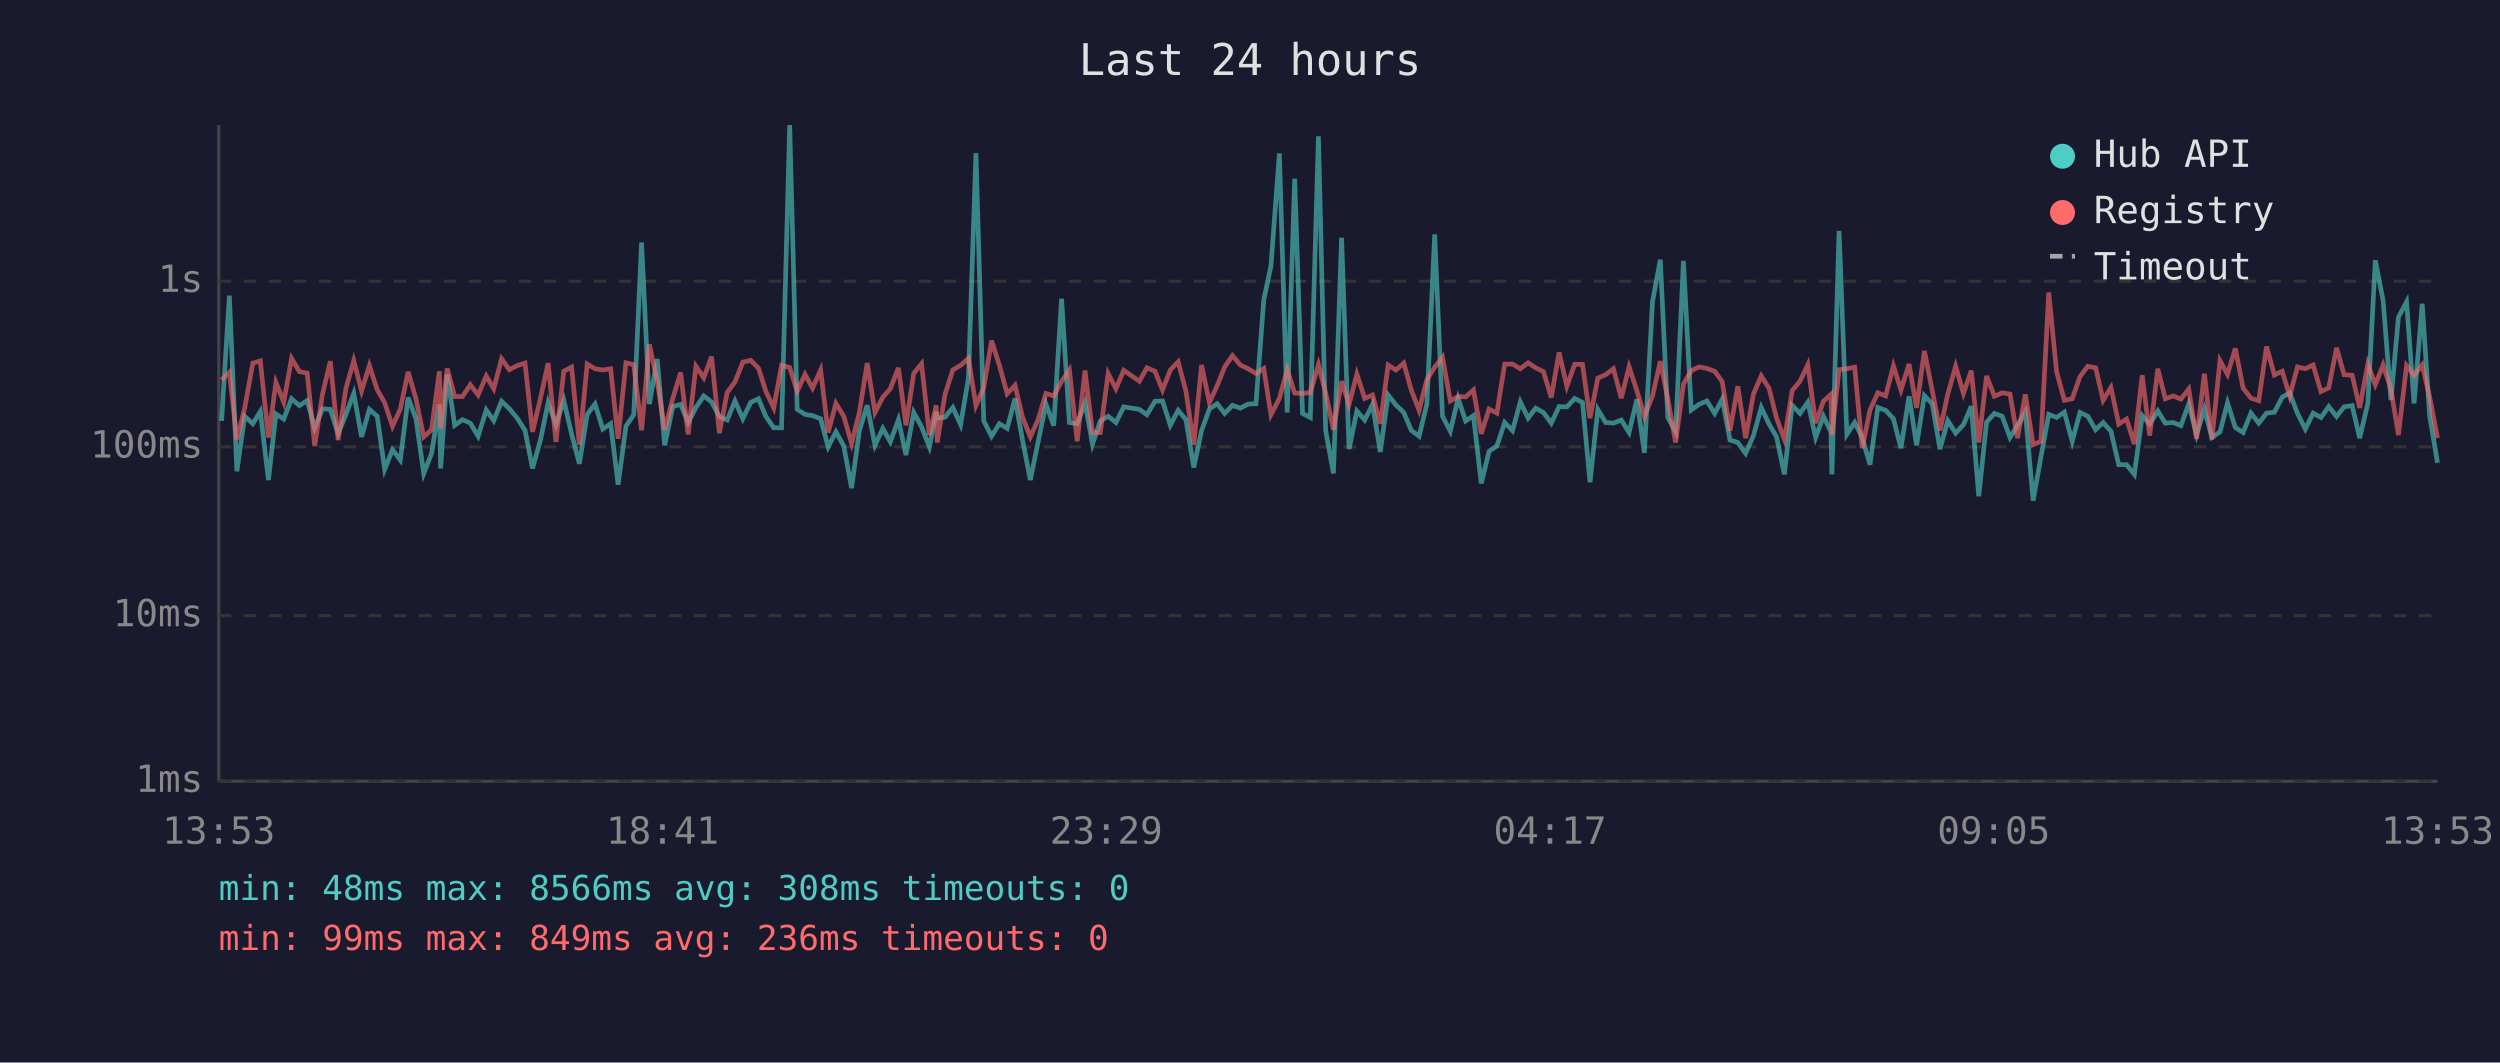
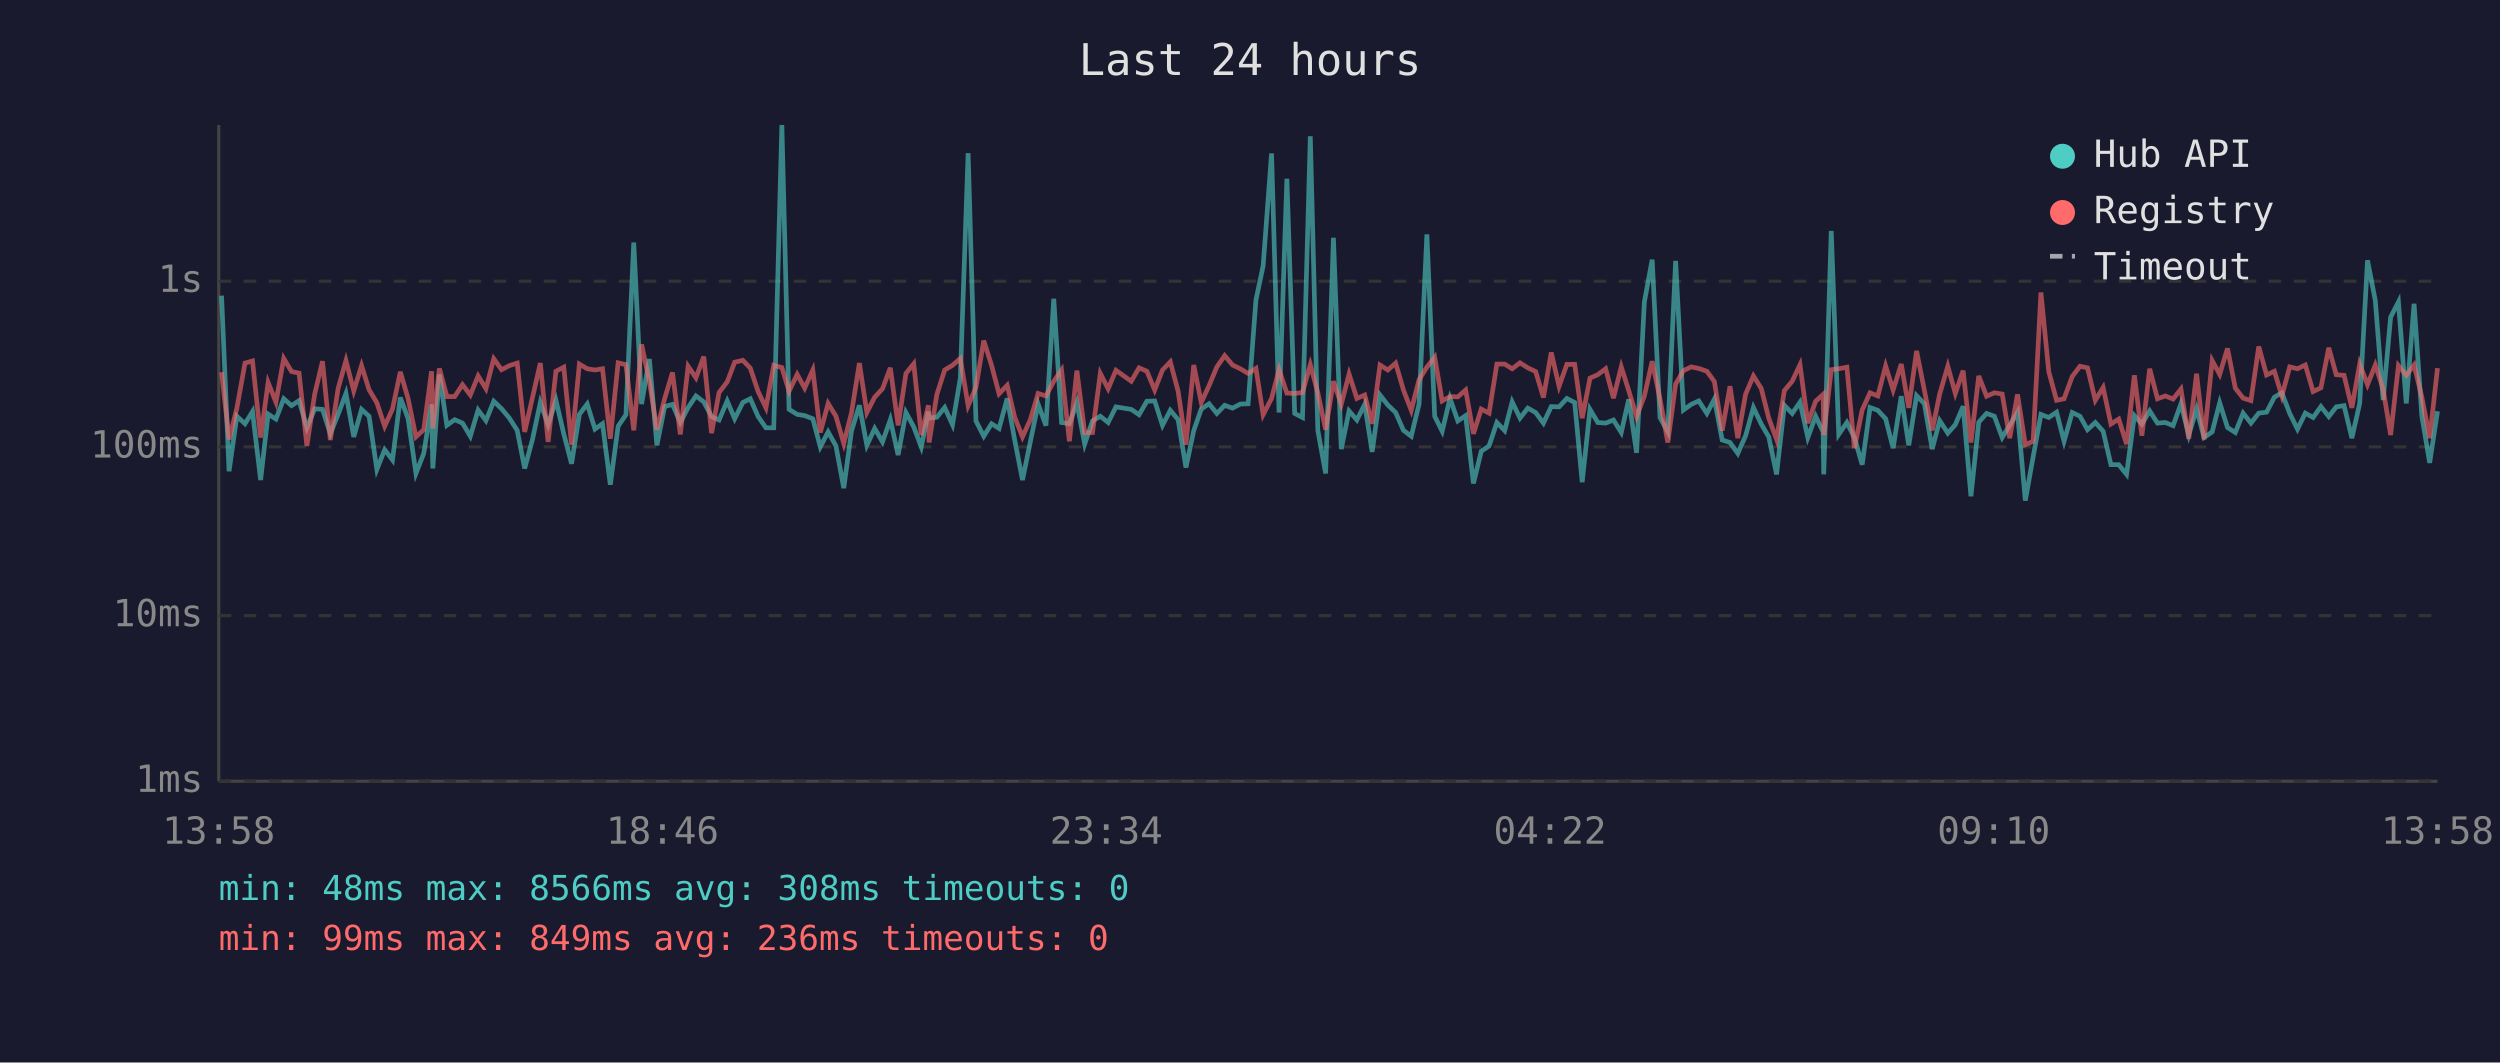
<svg xmlns="http://www.w3.org/2000/svg" viewBox="0 0 800 340" font-family="monospace" font-size="12">
  <rect width="800" height="340" fill="#1a1a2e" />
  <text x="400" y="24" fill="#e0e0e0" font-size="14" text-anchor="middle">Last 24 hours</text>
  <line x1="70" y1="40" x2="70" y2="250" stroke="#444" stroke-width="1" />
  <line x1="70" y1="250" x2="780" y2="250" stroke="#444" stroke-width="1" />
  <line x1="70" y1="250" x2="780" y2="250" stroke="#333" stroke-width="1" stroke-dasharray="4" />
  <text x="65" y="250" fill="#888" text-anchor="end" dominant-baseline="middle">1ms</text>
  <line x1="70" y1="197" x2="780" y2="197" stroke="#333" stroke-width="1" stroke-dasharray="4" />
  <text x="65" y="197" fill="#888" text-anchor="end" dominant-baseline="middle">10ms</text>
  <line x1="70" y1="143" x2="780" y2="143" stroke="#333" stroke-width="1" stroke-dasharray="4" />
  <text x="65" y="143" fill="#888" text-anchor="end" dominant-baseline="middle">100ms</text>
  <line x1="70" y1="90" x2="780" y2="90" stroke="#333" stroke-width="1" stroke-dasharray="4" />
  <text x="65" y="90" fill="#888" text-anchor="end" dominant-baseline="middle">1s</text>
-   <text x="70" y="270" fill="#888" text-anchor="middle">13:53</text>
-   <text x="212" y="270" fill="#888" text-anchor="middle">18:41</text>
-   <text x="354" y="270" fill="#888" text-anchor="middle">23:29</text>
-   <text x="496" y="270" fill="#888" text-anchor="middle">04:17</text>
-   <text x="638" y="270" fill="#888" text-anchor="middle">09:05</text>
-   <text x="780" y="270" fill="#888" text-anchor="middle">13:53</text>
-   <polyline points="70.9,134.7 73.4,94.6 75.8,150.8 78.3,133.2 80.9,135.6 83.3,131.7 85.9,153.6 88.3,132.5 90.8,134.1 93.3,127.6 95.8,129.8 98.3,128.2 100.7,136.9 103.2,130.8 105.7,131.0 108.2,138.8 110.7,132.6 113.2,125.9 115.7,139.8 118.2,131.0 120.7,133.2 123.1,150.2 125.6,143.9 128.1,147.2 130.6,127.2 133.1,134.0 135.6,151.5 138.1,145.1 140.6,129.4 141.0,149.9 143.1,119.8 145.5,136.1 148.0,134.3 150.5,135.4 153.0,139.6 155.6,131.2 158.0,134.6 160.5,128.4 163.0,130.8 165.5,133.8 168.0,137.7 170.4,149.9 173.0,140.6 175.4,128.8 177.9,135.9 180.4,128.1 182.9,138.8 185.4,148.4 187.9,132.6 190.4,129.3 192.9,137.3 195.4,135.6 197.8,155.1 200.3,136.4 202.8,132.7 205.3,77.6 207.8,129.3 210.3,114.9 212.7,142.5 215.3,130.1 217.8,129.4 220.2,135.2 222.7,130.4 225.2,126.7 227.7,128.6 230.2,133.3 232.7,134.4 235.2,128.3 237.7,134.0 240.2,128.8 242.7,127.6 245.1,133.3 247.6,136.9 250.1,136.9 252.7,40.0 255.1,131.0 257.6,132.6 260.0,133.0 262.6,134.0 265.0,143.0 267.5,138.2 270.0,142.7 272.5,156.2 275.0,137.8 277.5,129.7 280.0,142.5 282.5,137.1 284.9,141.4 287.5,134.3 289.9,145.6 292.4,132.0 294.9,136.6 297.4,143.0 299.6,131.7 299.9,133.8 302.4,133.5 304.9,130.4 307.4,135.9 309.9,121.0 312.3,49.0 314.8,134.7 317.3,139.6 319.8,135.6 322.3,137.1 324.8,127.5 327.2,140.8 329.7,153.6 332.2,141.4 334.7,129.3 337.2,136.2 339.7,95.6 342.2,135.2 344.7,135.6 347.2,128.9 349.6,142.1 352.1,134.7 354.6,133.2 357.1,135.2 359.6,130.2 364.6,131.0 367.0,132.7 369.6,128.4 372.0,128.3 374.5,136.1 377.0,131.3 379.5,134.3 382.0,149.6 384.5,137.8 387.0,130.9 389.5,129.2 391.9,132.3 394.4,129.7 396.9,130.6 399.4,129.3 401.9,129.2 404.4,96.0 406.7,85.1 409.4,49.1 411.9,132.0 414.3,57.2 416.8,132.3 419.3,133.6 421.9,43.6 424.2,137.7 426.7,151.5 429.3,76.1 431.7,143.7 434.2,131.5 436.7,134.4 439.2,129.4 441.7,144.6 444.2,126.4 446.7,129.6 449.2,132.0 451.6,137.7 454.1,139.6 456.6,129.3 459.1,75.0 461.6,133.2 464.1,138.0 466.6,127.5 469.0,134.7 471.5,133.0 474.0,154.7 476.5,144.4 479.0,142.7 481.5,135.2 484.0,137.8 486.5,128.6 489.0,133.8 491.4,130.6 493.9,132.0 496.4,135.4 498.9,130.1 501.4,130.2 503.9,127.5 506.4,128.8 508.8,154.3 511.3,131.0 513.8,135.2 516.3,135.4 518.8,134.4 521.3,138.4 523.8,127.8 526.2,144.9 528.8,96.6 531.3,83.1 533.7,133.6 536.2,138.2 538.7,83.5 541.2,131.2 543.7,129.4 546.2,128.3 548.7,132.3 551.1,127.7 553.6,140.8 556.1,141.6 558.6,145.1 561.1,139.4 563.6,130.4 566.1,135.7 568.5,139.8 571.0,151.8 573.5,129.7 576.0,132.3 578.5,128.7 581.0,140.0 583.5,133.2 585.9,138.2 586.2,151.8 588.5,73.9 591.0,139.0 593.5,135.2 595.9,140.0 598.4,148.7 600.9,130.4 603.4,131.3 605.9,134.0 608.3,143.4 610.9,126.8 613.3,142.5 615.8,126.6 618.3,129.2 620.8,143.7 623.3,134.6 625.8,138.6 628.3,135.9 630.8,130.0 633.2,158.8 635.7,135.1 638.2,132.3 640.7,133.2 643.2,140.0 645.6,136.1 648.1,131.9 650.6,160.2 653.1,146.2 655.6,132.6 658.1,133.6 660.6,131.9 663.1,141.2 665.6,132.0 668.1,133.2 670.6,137.5 673.0,135.2 675.5,138.0 678.0,148.7 680.5,148.7 683.0,151.8 685.5,133.0 687.9,135.7 690.5,131.5 692.9,135.4 695.4,135.2 697.9,136.2 700.4,129.2 702.9,139.2 705.4,130.9 707.8,140.0 710.4,138.2 712.8,128.9 715.3,136.8 717.8,138.4 720.3,132.2 722.8,135.4 725.3,132.2 727.8,131.9 730.3,127.1 732.7,125.7 735.2,132.3 737.7,137.3 740.2,132.2 742.7,133.6 745.2,130.1 747.7,133.3 750.1,130.2 752.7,129.8 755.1,140.2 757.7,129.1 760.1,83.3 762.6,96.2 765.1,128.0 767.5,101.5 770.1,96.6 772.5,129.1 775.1,97.2 777.5,133.2 780.0,148.1" fill="none" stroke="#4ecdc4" stroke-width="1.5" opacity="0.6" />
-   <polyline points="70.9,121.6 73.4,119.1 75.8,140.6 78.3,130.6 80.9,116.2 83.3,115.5 85.9,140.0 88.3,122.4 90.8,128.7 93.3,114.7 95.8,118.9 98.3,119.4 100.7,142.7 103.2,126.1 105.7,115.6 108.2,140.8 110.7,124.3 113.2,115.4 115.7,125.1 118.2,117.0 120.7,124.7 123.1,128.9 125.6,136.4 128.1,130.9 130.6,119.0 133.1,127.6 135.6,139.8 138.1,137.5 140.6,118.8 141.0,137.1 143.1,117.9 145.5,126.9 148.0,126.9 150.5,123.1 153.0,126.4 155.6,120.3 158.0,124.4 160.5,114.8 163.0,118.3 165.5,117.0 168.0,116.2 170.4,138.2 173.0,127.2 175.4,116.2 177.9,141.4 180.4,118.8 182.9,117.5 185.4,142.3 187.9,116.5 190.4,118.0 192.9,118.4 195.4,118.0 197.8,140.4 200.3,116.1 202.8,116.7 205.3,137.7 207.8,110.2 210.3,122.0 212.7,137.5 215.3,127.5 217.8,119.2 220.2,139.0 222.7,117.2 225.2,120.9 227.7,114.1 230.2,138.6 232.7,125.6 235.2,122.2 237.7,115.9 240.2,115.3 242.7,117.8 245.1,125.3 247.6,130.5 250.1,116.9 252.7,117.6 255.1,125.2 257.6,119.8 260.0,124.2 262.6,118.4 265.0,138.4 267.5,129.1 270.0,133.2 272.5,141.9 275.0,132.0 277.5,116.2 280.0,132.0 282.5,127.1 284.9,124.4 287.5,117.7 289.9,136.1 292.4,119.5 294.9,116.4 297.4,139.2 299.6,129.7 299.9,141.6 302.4,126.2 304.9,118.4 307.4,116.9 309.9,114.7 312.3,129.8 314.8,124.0 317.3,109.0 319.8,116.9 322.3,126.0 324.8,123.3 327.2,133.5 329.7,139.8 332.2,134.3 334.7,125.9 337.2,126.7 339.7,122.0 342.2,118.4 344.7,141.2 347.2,118.6 349.6,138.4 352.1,138.4 354.6,119.5 357.1,124.4 359.6,118.5 364.6,122.0 367.0,117.7 369.6,118.8 372.0,124.8 374.5,118.4 377.0,115.8 379.5,125.2 382.0,142.3 384.5,116.8 387.0,128.8 389.5,123.4 391.9,117.4 394.4,113.8 396.9,116.8 399.4,118.0 401.9,119.5 404.4,117.9 406.7,132.7 409.4,127.5 411.9,118.3 414.3,125.8 416.8,125.9 419.3,125.6 421.9,116.7 424.2,125.7 426.7,137.5 429.3,122.0 431.7,129.4 434.2,119.7 436.7,127.5 439.2,126.4 441.7,135.6 444.2,116.8 446.7,118.4 449.2,116.2 451.6,124.8 454.1,131.3 456.6,121.5 459.1,117.5 461.6,114.3 464.1,128.3 466.6,126.9 469.0,127.0 471.5,124.8 474.0,138.8 476.5,130.9 479.0,132.2 481.5,116.5 484.0,116.5 486.5,118.0 489.0,116.1 491.4,117.7 493.9,118.9 496.4,127.2 498.9,112.8 501.4,123.6 503.9,116.6 506.4,116.6 508.8,133.8 511.3,121.0 513.8,119.9 516.3,118.0 518.8,127.4 521.3,117.4 523.8,125.0 526.2,133.3 528.8,126.7 531.3,115.6 533.7,127.7 536.2,141.6 538.7,122.9 541.2,118.6 543.7,117.4 546.2,117.9 548.7,118.8 551.1,122.1 553.6,137.8 556.1,123.6 558.6,140.2 561.1,126.1 563.6,120.3 566.1,124.3 568.5,133.8 571.0,140.6 573.5,125.0 576.0,122.0 578.5,116.7 581.0,135.4 583.5,128.4 585.9,126.2 586.2,139.2 588.5,118.3 591.0,118.0 593.5,117.5 595.9,143.4 598.4,131.2 600.9,125.7 603.4,126.7 605.9,117.1 608.3,124.8 610.9,116.5 613.3,130.5 615.8,112.3 618.3,124.9 620.8,137.7 623.3,126.1 625.8,117.2 628.3,125.9 630.8,118.6 633.2,141.6 635.7,120.3 638.2,126.8 640.7,125.7 643.2,126.1 645.6,140.2 648.1,126.2 650.6,142.3 653.1,141.2 655.6,93.6 658.1,118.9 660.6,128.1 663.1,127.6 665.6,120.5 668.1,117.2 670.6,117.7 673.0,128.1 675.5,124.0 678.0,135.7 680.5,134.1 683.0,142.1 685.5,120.1 687.9,139.4 690.5,118.0 692.9,127.6 695.4,126.7 697.9,127.7 700.4,124.5 702.9,140.4 705.4,119.6 707.8,140.6 710.4,115.4 712.8,119.8 715.3,111.5 717.8,124.2 720.3,127.4 722.8,128.2 725.3,110.9 727.8,120.0 730.3,118.8 732.7,126.7 735.2,117.4 737.7,118.0 740.2,116.8 742.7,125.3 745.2,124.1 747.7,111.3 750.1,119.9 752.7,120.1 755.1,130.5 757.7,116.5 760.1,123.1 762.6,116.8 765.1,124.5 767.5,139.2 770.1,117.0 772.5,120.1 775.1,116.8 777.5,127.1 780.0,140.2" fill="none" stroke="#ff6b6b" stroke-width="1.5" opacity="0.6" />
+   <text x="70" y="270" fill="#888" text-anchor="middle">13:58</text>
+   <text x="212" y="270" fill="#888" text-anchor="middle">18:46</text>
+   <text x="354" y="270" fill="#888" text-anchor="middle">23:34</text>
+   <text x="496" y="270" fill="#888" text-anchor="middle">04:22</text>
+   <text x="638" y="270" fill="#888" text-anchor="middle">09:10</text>
+   <text x="780" y="270" fill="#888" text-anchor="middle">13:58</text>
+   <polyline points="70.9,94.6 73.3,150.8 75.8,133.2 78.4,135.6 80.8,131.7 83.4,153.6 85.8,132.5 88.3,134.1 90.8,127.6 93.3,129.8 95.7,128.2 98.2,136.9 100.7,130.8 103.2,131.0 105.7,138.8 108.2,132.6 110.7,125.9 113.2,139.8 115.7,131.0 118.1,133.2 120.6,150.2 123.1,143.9 125.6,147.2 128.1,127.2 130.6,134.0 133.1,151.5 135.6,145.1 138.1,129.4 138.5,149.9 140.6,119.8 143.0,136.1 145.5,134.3 148.0,135.4 150.5,139.6 153.0,131.2 155.5,134.6 158.0,128.4 160.5,130.8 163.0,133.8 165.5,137.7 167.9,149.9 170.4,140.6 172.9,128.8 175.4,135.9 177.9,128.1 180.4,138.8 182.9,148.4 185.4,132.6 187.9,129.3 190.4,137.3 192.8,135.6 195.3,155.1 197.8,136.4 200.3,132.7 202.8,77.6 205.3,129.3 207.8,114.9 210.2,142.5 212.7,130.1 215.2,129.4 217.7,135.2 220.2,130.4 222.7,126.7 225.2,128.6 227.7,133.3 230.1,134.4 232.7,128.3 235.1,134.0 237.7,128.8 240.1,127.6 242.6,133.3 245.1,136.9 247.6,136.9 250.2,40.0 252.5,131.0 255.1,132.6 257.5,133.0 260.1,134.0 262.5,143.0 265.0,138.2 267.5,142.7 270.0,156.2 272.5,137.8 275.0,129.7 277.4,142.5 279.9,137.1 282.4,141.4 284.9,134.3 287.4,145.6 289.9,132.0 292.4,136.6 294.8,143.0 297.1,131.7 297.3,133.8 299.8,133.5 302.3,130.4 304.8,135.9 307.3,121.0 309.8,49.0 312.3,134.7 314.8,139.6 317.3,135.6 319.7,137.1 322.3,127.5 324.7,140.8 327.2,153.6 329.7,141.4 332.2,129.3 334.7,136.2 337.2,95.6 339.7,135.2 342.2,135.6 344.6,128.9 347.1,142.1 349.6,134.7 352.1,133.2 354.6,135.2 357.1,130.2 362.0,131.0 364.5,132.7 367.0,128.4 369.5,128.3 372.0,136.1 374.5,131.3 377.0,134.3 379.5,149.6 382.0,137.8 384.4,130.9 386.9,129.2 389.4,132.3 391.9,129.7 394.4,130.6 396.9,129.3 399.4,129.2 401.9,96.0 404.2,85.1 406.9,49.1 409.3,132.0 411.8,57.2 414.3,132.3 416.8,133.6 419.3,43.6 421.7,137.7 424.2,151.5 426.7,76.1 429.2,143.7 431.7,131.5 434.2,134.4 436.7,129.4 439.1,144.6 441.6,126.4 444.1,129.6 446.6,132.0 449.1,137.7 451.6,139.6 454.1,129.3 456.6,75.0 459.1,133.2 461.5,138.0 464.0,127.5 466.5,134.7 469.0,133.0 471.5,154.7 474.0,144.4 476.5,142.7 479.0,135.2 481.5,137.8 483.9,128.6 486.4,133.8 488.9,130.6 491.4,132.0 493.9,135.4 496.4,130.1 498.9,130.2 501.4,127.5 503.9,128.8 506.3,154.3 508.8,131.0 511.3,135.2 513.8,135.4 516.3,134.4 518.8,138.4 521.2,127.8 523.7,144.9 526.2,96.6 528.7,83.1 531.2,133.6 533.7,138.2 536.2,83.5 538.7,131.2 541.2,129.4 543.6,128.3 546.2,132.3 548.6,127.7 551.1,140.8 553.6,141.6 556.1,145.1 558.6,139.4 561.1,130.4 563.6,135.7 566.0,139.8 568.5,151.8 571.0,129.7 573.5,132.3 576.0,128.7 578.5,140.0 581.0,133.2 583.4,138.2 583.6,151.8 586.0,73.9 588.4,139.0 591.0,135.2 593.4,140.0 595.9,148.7 598.4,130.4 600.9,131.3 603.4,134.0 605.8,143.4 608.4,126.8 610.8,142.5 613.3,126.6 615.8,129.2 618.3,143.7 620.7,134.6 623.3,138.6 625.7,135.9 628.2,130.0 630.7,158.8 633.2,135.1 635.7,132.3 638.2,133.2 640.7,140.0 643.1,136.1 645.6,131.9 648.1,160.2 650.6,146.2 653.1,132.6 655.6,133.6 658.1,131.9 660.5,141.2 663.1,132.0 665.6,133.2 668.0,137.5 670.5,135.2 673.0,138.0 675.5,148.7 678.0,148.7 680.5,151.8 683.0,133.0 685.4,135.7 687.9,131.5 690.4,135.4 692.9,135.2 695.4,136.2 697.9,129.2 700.4,139.2 702.9,130.9 705.3,140.0 707.9,138.2 710.3,128.9 712.8,136.8 715.3,138.4 717.8,132.2 720.3,135.4 722.8,132.2 725.3,131.9 727.8,127.1 730.2,125.7 732.7,132.3 735.2,137.3 737.7,132.2 740.2,133.6 742.7,130.1 745.2,133.3 747.6,130.2 750.1,129.8 752.6,140.2 755.1,129.1 757.6,83.3 760.1,96.2 762.6,128.0 765.0,101.5 767.5,96.6 770.0,129.1 772.5,97.2 775.0,133.2 777.5,148.1 780.0,131.6" fill="none" stroke="#4ecdc4" stroke-width="1.5" opacity="0.6" />
+   <polyline points="70.9,119.1 73.3,140.6 75.8,130.6 78.4,116.2 80.8,115.5 83.4,140.0 85.8,122.4 88.3,128.7 90.8,114.7 93.3,118.9 95.7,119.4 98.2,142.7 100.7,126.1 103.2,115.6 105.7,140.8 108.2,124.3 110.7,115.4 113.2,125.1 115.7,117.0 118.1,124.7 120.6,128.9 123.1,136.4 125.6,130.9 128.1,119.0 130.6,127.6 133.1,139.8 135.6,137.5 138.1,118.8 138.5,137.1 140.6,117.9 143.0,126.9 145.5,126.9 148.0,123.1 150.5,126.4 153.0,120.3 155.5,124.4 158.0,114.8 160.5,118.3 163.0,117.0 165.5,116.2 167.9,138.2 170.4,127.2 172.9,116.2 175.4,141.4 177.9,118.8 180.4,117.5 182.9,142.3 185.4,116.5 187.9,118.0 190.4,118.4 192.8,118.0 195.3,140.4 197.8,116.1 200.3,116.7 202.8,137.7 205.3,110.2 207.8,122.0 210.2,137.5 212.7,127.5 215.2,119.2 217.7,139.0 220.2,117.2 222.7,120.9 225.2,114.1 227.7,138.6 230.1,125.6 232.7,122.2 235.1,115.9 237.7,115.3 240.1,117.8 242.6,125.3 245.1,130.5 247.6,116.9 250.2,117.6 252.5,125.2 255.1,119.8 257.5,124.2 260.1,118.4 262.5,138.4 265.0,129.1 267.5,133.2 270.0,141.9 272.5,132.0 275.0,116.2 277.4,132.0 279.9,127.1 282.4,124.4 284.9,117.7 287.4,136.1 289.9,119.5 292.4,116.4 294.8,139.2 297.1,129.7 297.3,141.6 299.8,126.2 302.3,118.4 304.8,116.9 307.3,114.7 309.8,129.8 312.3,124.0 314.8,109.0 317.3,116.9 319.7,126.0 322.3,123.3 324.7,133.5 327.2,139.8 329.7,134.3 332.2,125.9 334.7,126.7 337.2,122.0 339.7,118.4 342.2,141.2 344.6,118.6 347.1,138.4 349.6,138.4 352.1,119.5 354.6,124.4 357.1,118.5 362.0,122.0 364.5,117.7 367.0,118.8 369.5,124.8 372.0,118.4 374.5,115.8 377.0,125.2 379.5,142.3 382.0,116.8 384.4,128.8 386.9,123.4 389.4,117.4 391.9,113.8 394.4,116.8 396.9,118.0 399.4,119.5 401.9,117.9 404.2,132.7 406.9,127.5 409.3,118.3 411.8,125.8 414.3,125.9 416.8,125.6 419.3,116.7 421.7,125.7 424.2,137.5 426.7,122.0 429.2,129.4 431.7,119.7 434.2,127.5 436.7,126.4 439.1,135.6 441.6,116.8 444.1,118.4 446.6,116.2 449.1,124.8 451.6,131.3 454.1,121.5 456.6,117.5 459.1,114.3 461.5,128.3 464.0,126.9 466.5,127.0 469.0,124.8 471.5,138.8 474.0,130.9 476.5,132.2 479.0,116.5 481.5,116.5 483.9,118.0 486.4,116.1 488.9,117.7 491.4,118.9 493.9,127.2 496.4,112.8 498.9,123.6 501.4,116.6 503.9,116.6 506.3,133.8 508.8,121.0 511.3,119.9 513.8,118.0 516.3,127.4 518.8,117.4 521.2,125.0 523.7,133.3 526.2,126.7 528.7,115.6 531.2,127.7 533.7,141.6 536.2,122.9 538.7,118.6 541.2,117.4 543.6,117.9 546.2,118.8 548.6,122.1 551.1,137.8 553.6,123.6 556.1,140.2 558.6,126.1 561.1,120.3 563.6,124.3 566.0,133.8 568.5,140.6 571.0,125.0 573.5,122.0 576.0,116.7 578.5,135.4 581.0,128.4 583.4,126.2 583.6,139.2 586.0,118.3 588.4,118.0 591.0,117.5 593.4,143.4 595.9,131.2 598.4,125.7 600.9,126.7 603.4,117.1 605.8,124.8 608.4,116.5 610.8,130.5 613.3,112.3 615.8,124.9 618.3,137.7 620.7,126.1 623.3,117.2 625.7,125.9 628.2,118.6 630.7,141.6 633.2,120.3 635.7,126.8 638.2,125.7 640.7,126.1 643.1,140.2 645.6,126.2 648.1,142.3 650.6,141.2 653.1,93.6 655.6,118.9 658.1,128.1 660.5,127.6 663.1,120.5 665.6,117.2 668.0,117.7 670.5,128.1 673.0,124.0 675.5,135.7 678.0,134.1 680.5,142.1 683.0,120.1 685.4,139.4 687.9,118.0 690.4,127.6 692.9,126.7 695.4,127.7 697.9,124.5 700.4,140.4 702.9,119.6 705.3,140.6 707.9,115.4 710.3,119.8 712.8,111.5 715.3,124.2 717.8,127.4 720.3,128.2 722.8,110.9 725.3,120.0 727.8,118.8 730.2,126.7 732.7,117.4 735.2,118.0 737.7,116.8 740.2,125.3 742.7,124.1 745.2,111.3 747.6,119.9 750.1,120.1 752.6,130.5 755.1,116.5 757.6,123.1 760.1,116.8 762.6,124.5 765.0,139.2 767.5,117.0 770.0,120.1 772.5,116.8 775.0,127.1 777.5,140.2 780.0,117.8" fill="none" stroke="#ff6b6b" stroke-width="1.5" opacity="0.6" />
  <circle cx="660" cy="50" r="4" fill="#4ecdc4" />
  <text x="670" y="50" fill="#e0e0e0" dominant-baseline="middle">Hub API</text>
  <circle cx="660" cy="68" r="4" fill="#ff6b6b" />
  <text x="670" y="68" fill="#e0e0e0" dominant-baseline="middle">Registry</text>
  <line x1="656" y1="82" x2="664" y2="82" stroke="#e0e0e0" stroke-width="1.5" stroke-dasharray="4,3" opacity="0.7" />
  <text x="670" y="86" fill="#e0e0e0" dominant-baseline="middle">Timeout</text>
  <text x="70" y="288" fill="#4ecdc4" font-size="11">min: 48ms  max: 8566ms  avg: 308ms  timeouts: 0</text>
  <text x="70" y="304" fill="#ff6b6b" font-size="11">min: 99ms  max: 849ms  avg: 236ms  timeouts: 0</text>
</svg>
